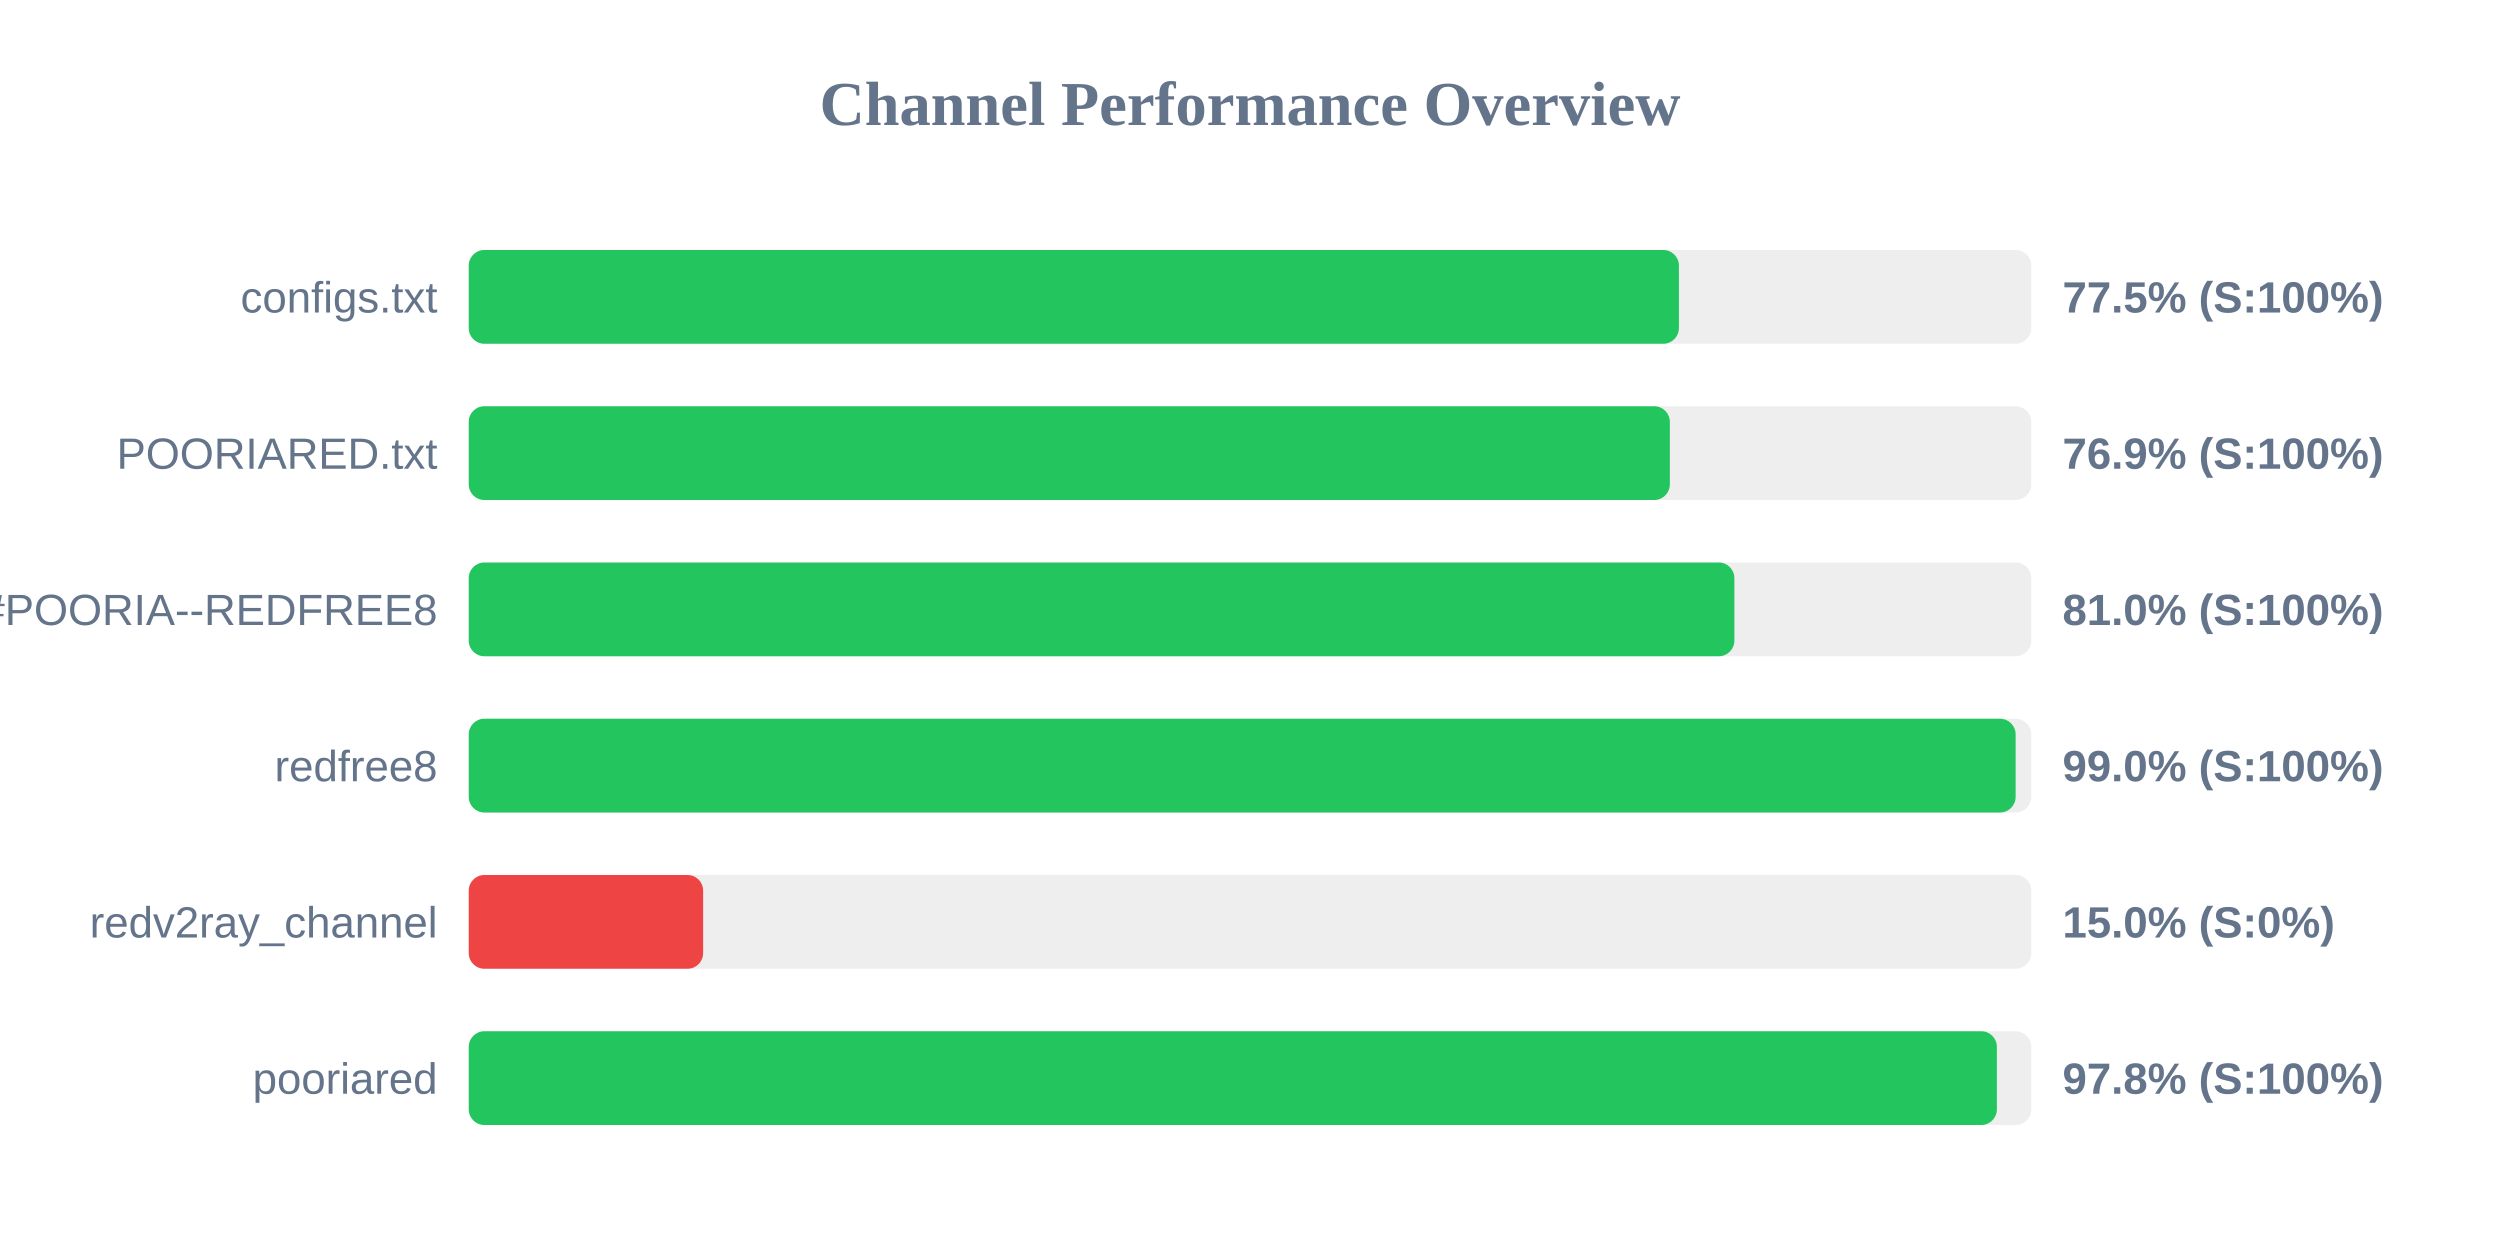
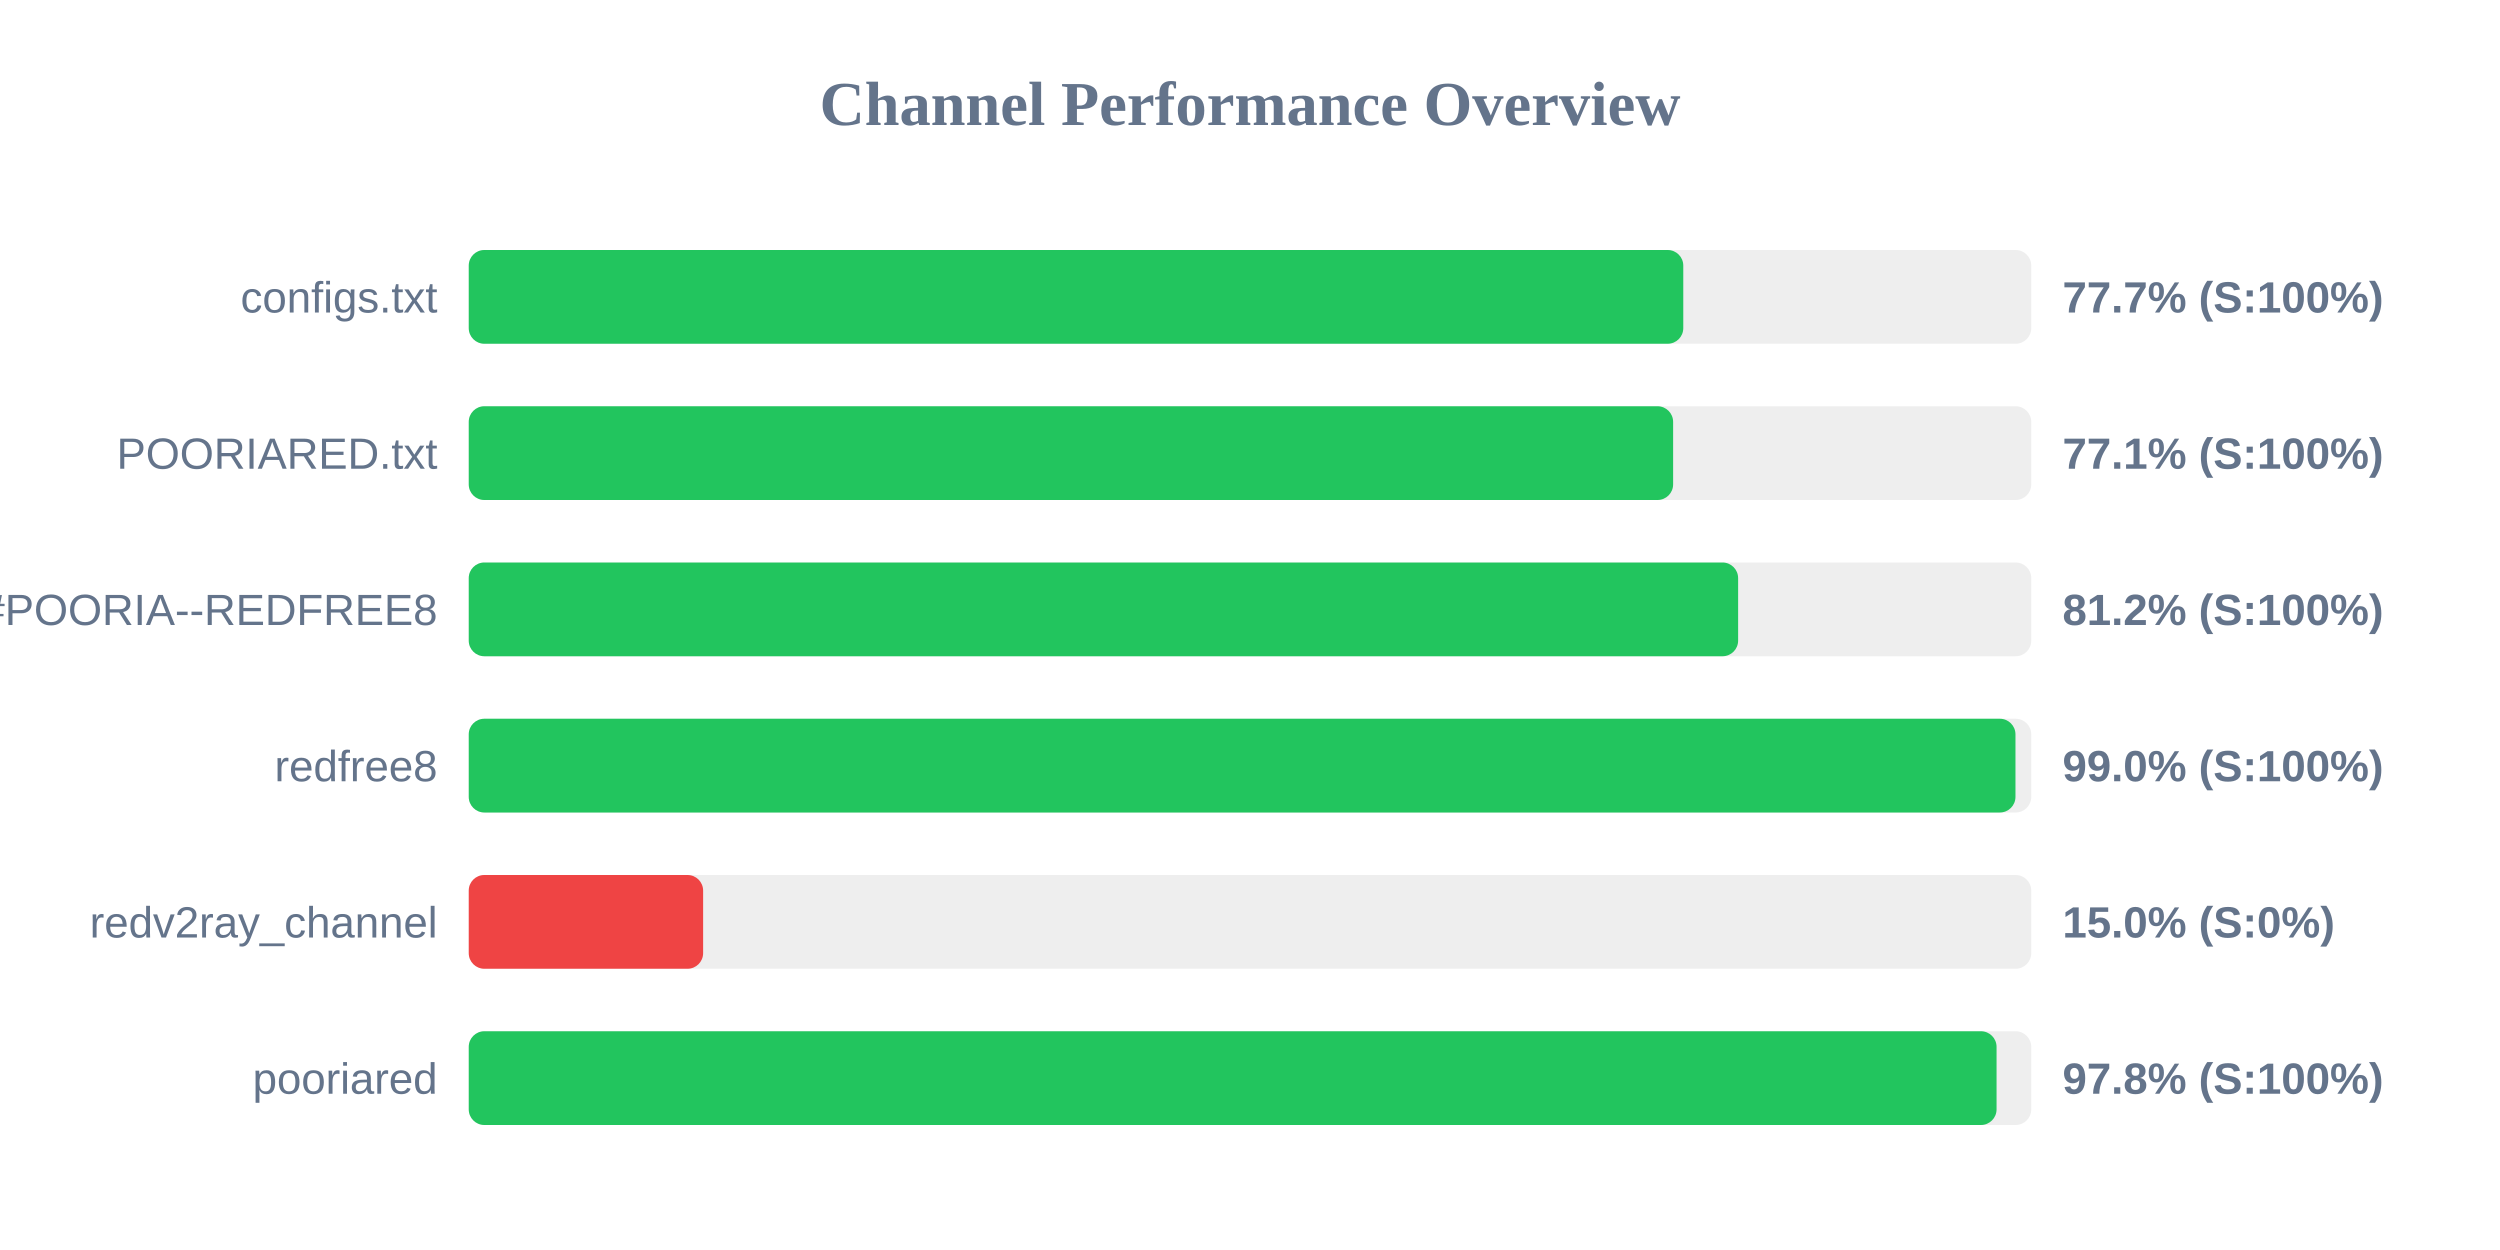
<svg xmlns="http://www.w3.org/2000/svg" width="800" height="400" version="1.1">
  <style>
        .row { font: 14px Arial; fill: #64748b; }
        .score { font: bold 14px Arial; fill: #64748b; }
    </style>
  <text x="400" y="40" text-anchor="middle" font-size="20px" font-weight="bold" fill="#64748b">Channel Performance Overview</text>
  <rect x="150" y="80" width="500" height="30" fill="#eee" rx="5" />
-   <rect x="150" y="80" width="387.25" height="30" fill="#22c55e" rx="5" />
+   <rect x="150" y="80" width="388.65" height="30" fill="#22c55e" rx="5" />
  <text x="140" y="100" text-anchor="end" class="row">configs.txt</text>
-   <text x="660" y="100" text-anchor="start" class="score">77.5% (S:100%)</text>
+   <text x="660" y="100" text-anchor="start" class="score">77.7% (S:100%)</text>
  <rect x="150" y="130" width="500" height="30" fill="#eee" rx="5" />
-   <rect x="150" y="130" width="384.35" height="30" fill="#22c55e" rx="5" />
+   <rect x="150" y="130" width="385.4" height="30" fill="#22c55e" rx="5" />
  <text x="140" y="150" text-anchor="end" class="row">POORIARED.txt</text>
-   <text x="660" y="150" text-anchor="start" class="score">76.9% (S:100%)</text>
+   <text x="660" y="150" text-anchor="start" class="score">77.1% (S:100%)</text>
  <rect x="150" y="180" width="500" height="30" fill="#eee" rx="5" />
-   <rect x="150" y="180" width="405.0" height="30" fill="#22c55e" rx="5" />
+   <rect x="150" y="180" width="406.2" height="30" fill="#22c55e" rx="5" />
  <text x="140" y="200" text-anchor="end" class="row">POORIA--REDFREE8.txt#POORIA--REDFREE8</text>
-   <text x="660" y="200" text-anchor="start" class="score">81.0% (S:100%)</text>
+   <text x="660" y="200" text-anchor="start" class="score">81.2% (S:100%)</text>
  <rect x="150" y="230" width="500" height="30" fill="#eee" rx="5" />
-   <rect x="150" y="230" width="495.0" height="30" fill="#22c55e" rx="5" />
+   <rect x="150" y="230" width="494.95" height="30" fill="#22c55e" rx="5" />
  <text x="140" y="250" text-anchor="end" class="row">redfree8</text>
  <text x="660" y="250" text-anchor="start" class="score">99.0% (S:100%)</text>
  <rect x="150" y="280" width="500" height="30" fill="#eee" rx="5" />
  <rect x="150" y="280" width="75.0" height="30" fill="#ef4444" rx="5" />
  <text x="140" y="300" text-anchor="end" class="row">redv2ray_channel</text>
  <text x="660" y="300" text-anchor="start" class="score">15.0% (S:0%)</text>
  <rect x="150" y="330" width="500" height="30" fill="#eee" rx="5" />
-   <rect x="150" y="330" width="489.0" height="30" fill="#22c55e" rx="5" />
+   <rect x="150" y="330" width="488.9" height="30" fill="#22c55e" rx="5" />
  <text x="140" y="350" text-anchor="end" class="row">pooriared</text>
  <text x="660" y="350" text-anchor="start" class="score">97.8% (S:100%)</text>
</svg>
